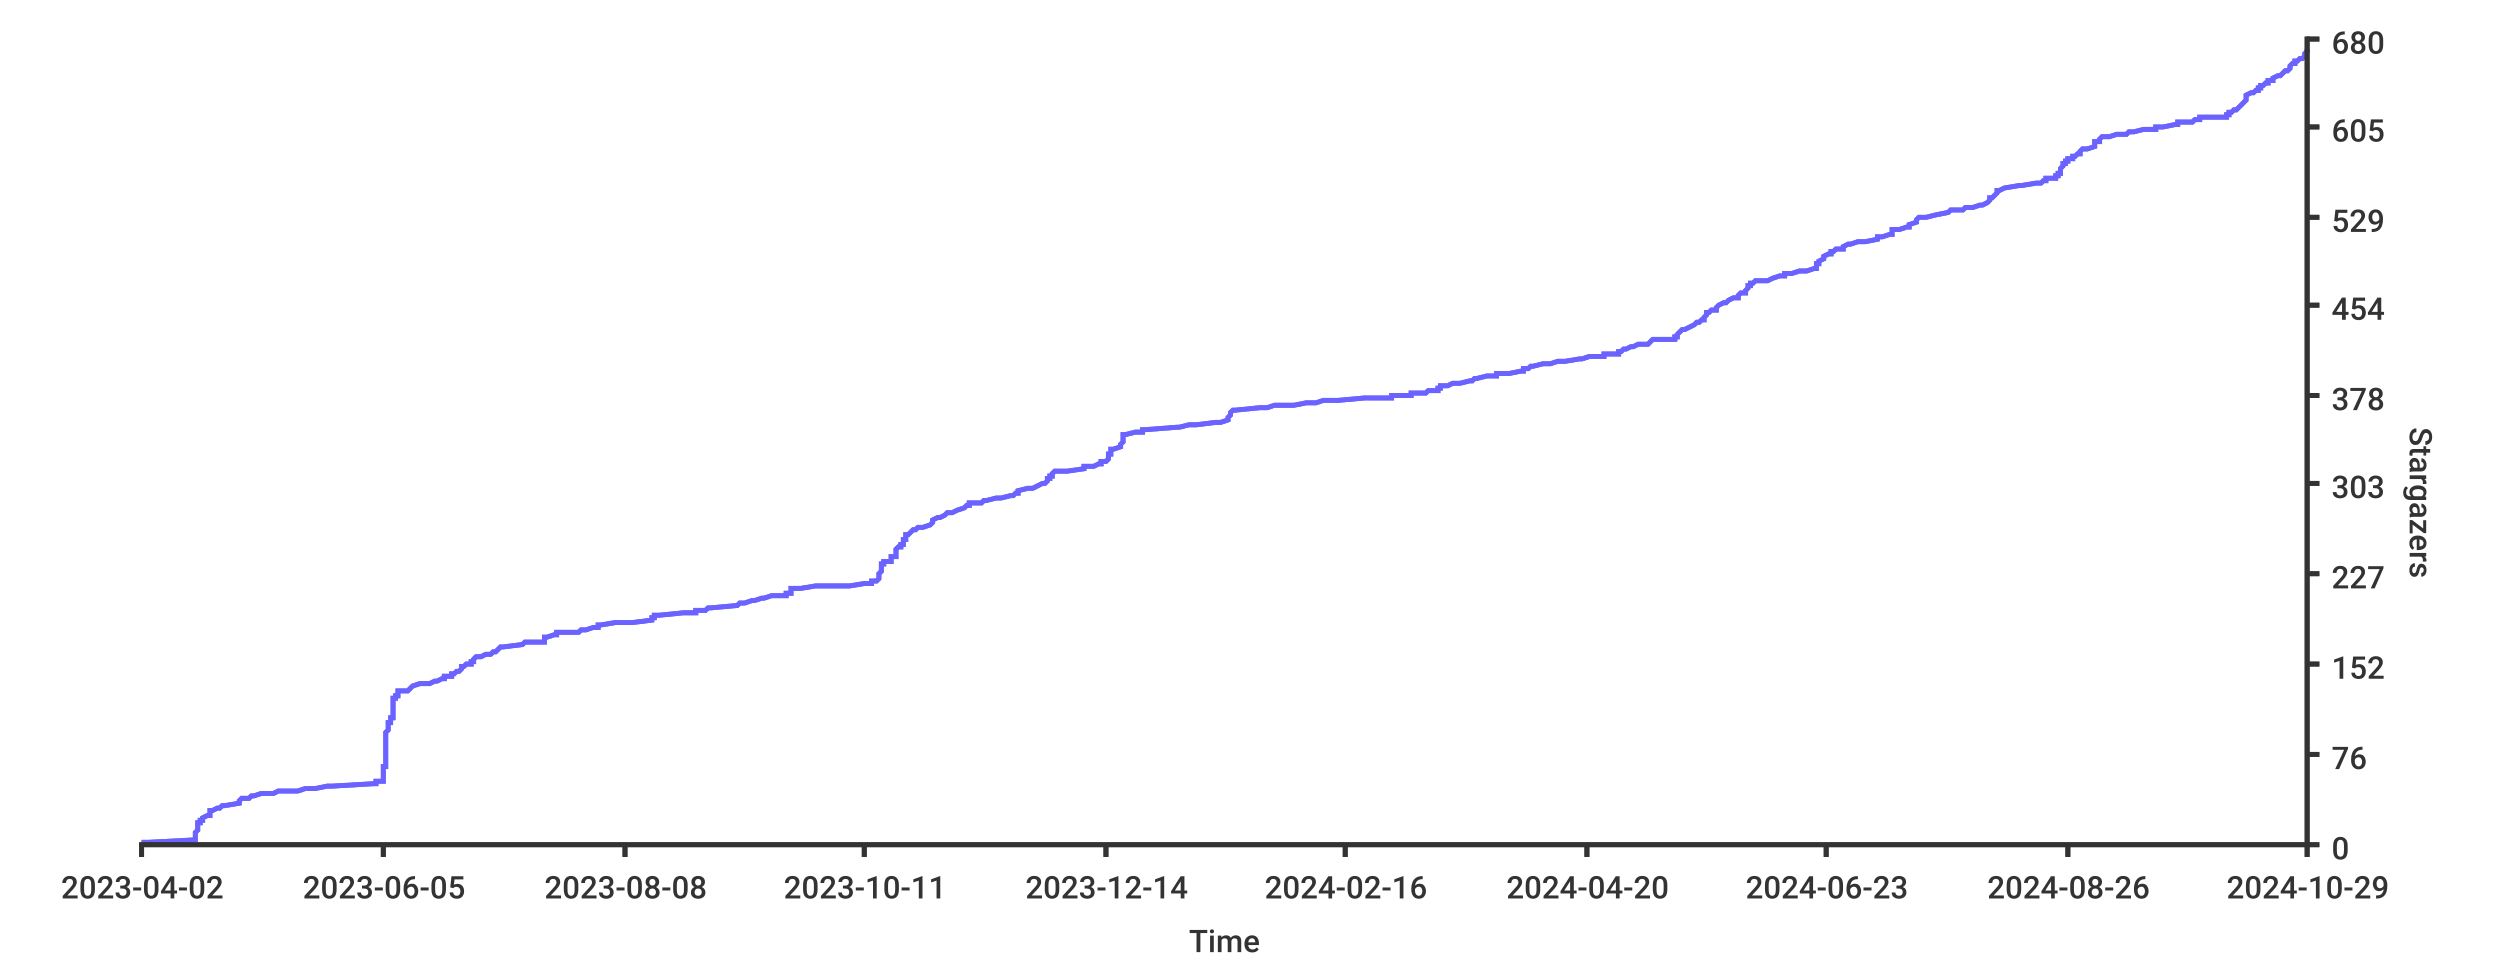
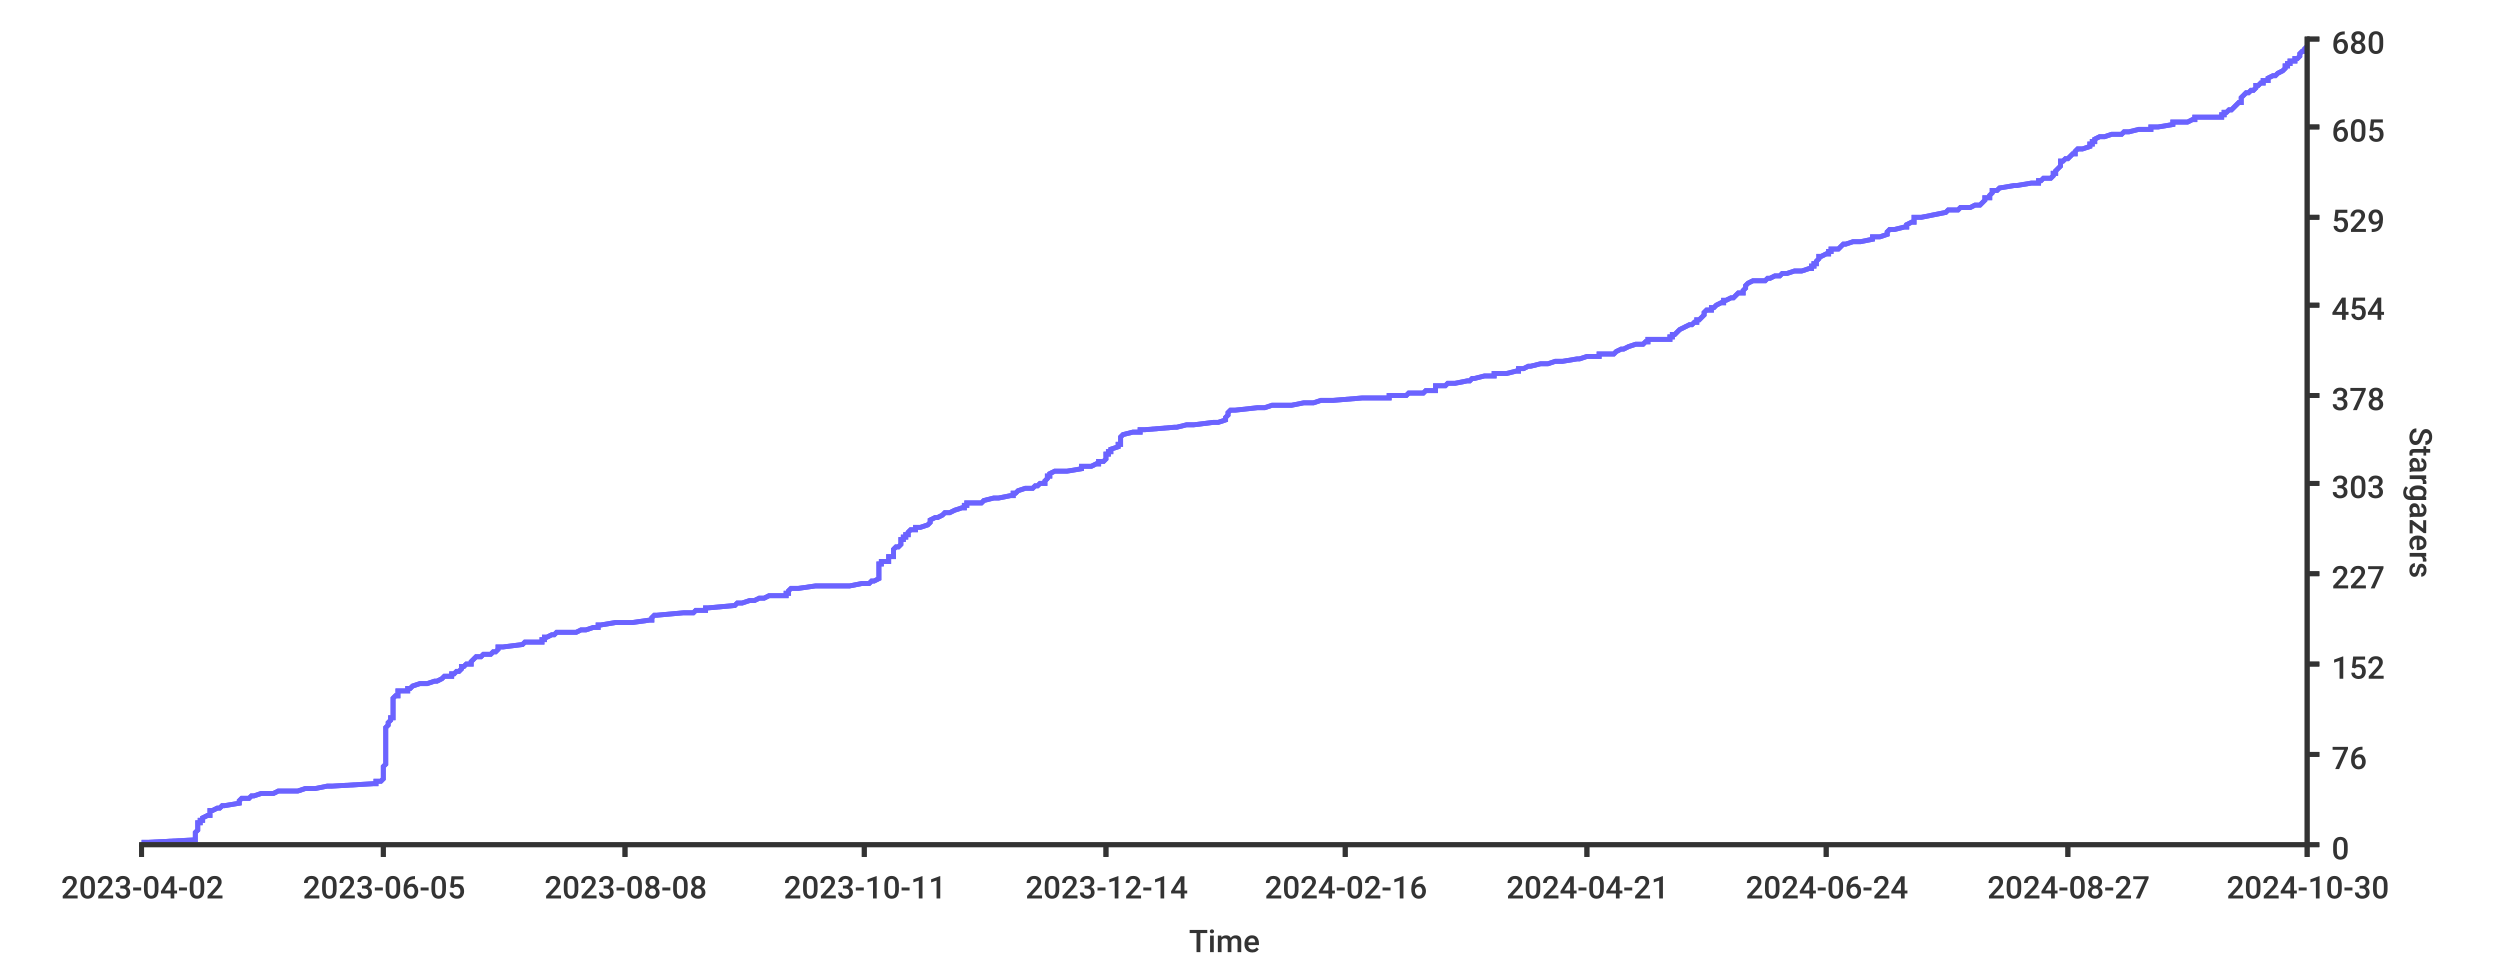
<svg xmlns="http://www.w3.org/2000/svg" width="1024px" height="400px">
  <style type="text/css">
path { fill: none; stroke: rgb(51,51,51); }
path.series { stroke: #6b63ff; }
rect.background { fill: rgb(255,255,255); stroke: none; }

text {
	stroke-width: 0;
	stroke: none;
	fill: rgba(51,51,51,1.0);
	font-size: 12.8px;
	font-family: 'Roboto Medium', sans-serif;
}
</style>
-   <rect x="0" y="0" width="1024px" height="400px" class="background" rx="8" />
-   <rect x="0" y="0" width="1024px" height="400px" class="background" rx="8" />
-   <path stroke-width="2" class="series" d="M 58 345 L 61 345 L 80 344 L 80 344 L 80 343 L 80 343 L 80 342 L 80 342 L 80 341 L 80 341 L 81 340 L 81 340 L 81 339 L 81 339 L 81 338 L 81 338 L 81 337 L 82 337 L 82 336 L 83 336 L 83 335 L 83 335 L 85 334 L 86 334 L 86 333 L 86 333 L 86 332 L 87 332 L 89 331 L 90 331 L 91 330 L 92 330 L 98 329 L 98 329 L 98 329 L 98 328 L 98 328 L 99 327 L 102 327 L 103 326 L 104 326 L 107 325 L 112 325 L 114 324 L 122 324 L 125 323 L 129 323 L 134 322 L 136 322 L 153 321 L 154 321 L 154 320 L 157 320 L 157 319 L 157 319 L 157 318 L 157 318 L 157 317 L 157 317 L 157 316 L 157 316 L 157 315 L 157 315 L 157 314 L 158 314 L 158 313 L 158 313 L 158 313 L 158 312 L 158 312 L 158 311 L 158 311 L 158 310 L 158 310 L 158 309 L 158 309 L 158 308 L 158 308 L 158 307 L 158 307 L 158 306 L 158 306 L 158 305 L 158 305 L 158 304 L 158 304 L 158 303 L 158 303 L 158 302 L 158 302 L 158 301 L 158 301 L 158 300 L 158 300 L 159 299 L 159 299 L 159 298 L 159 298 L 159 297 L 159 297 L 159 296 L 160 296 L 160 296 L 160 295 L 160 295 L 160 294 L 161 294 L 161 293 L 161 293 L 161 292 L 161 292 L 161 291 L 161 291 L 161 290 L 161 290 L 161 289 L 161 289 L 161 288 L 161 288 L 161 287 L 161 287 L 161 286 L 162 286 L 162 285 L 163 285 L 163 284 L 163 284 L 163 283 L 167 283 L 168 282 L 168 282 L 169 281 L 169 281 L 172 280 L 175 280 L 176 280 L 178 279 L 179 279 L 181 278 L 182 278 L 182 277 L 185 277 L 185 276 L 186 276 L 187 275 L 188 275 L 189 274 L 189 274 L 189 273 L 190 273 L 191 272 L 193 272 L 193 271 L 194 271 L 194 270 L 194 270 L 195 269 L 197 269 L 199 268 L 201 268 L 202 267 L 203 267 L 204 266 L 204 266 L 205 265 L 206 265 L 214 264 L 214 264 L 215 263 L 223 263 L 223 263 L 223 262 L 223 262 L 223 261 L 224 261 L 227 260 L 228 260 L 228 259 L 237 259 L 238 258 L 240 258 L 243 257 L 245 257 L 245 256 L 246 256 L 252 255 L 259 255 L 267 254 L 267 254 L 267 253 L 268 253 L 268 252 L 270 252 L 280 251 L 285 251 L 285 250 L 289 250 L 290 249 L 291 249 L 302 248 L 302 248 L 303 247 L 303 247 L 305 247 L 308 246 L 309 246 L 312 245 L 313 245 L 316 244 L 322 244 L 322 243 L 324 243 L 324 242 L 324 242 L 324 241 L 328 241 L 334 240 L 348 240 L 354 239 L 357 239 L 357 238 L 359 238 L 360 237 L 360 237 L 360 236 L 360 236 L 360 235 L 360 235 L 361 234 L 361 234 L 361 233 L 361 233 L 361 232 L 361 232 L 361 231 L 362 231 L 362 230 L 364 230 L 365 230 L 365 229 L 365 229 L 365 228 L 367 228 L 367 227 L 367 227 L 367 226 L 367 226 L 367 225 L 367 225 L 368 224 L 369 224 L 369 223 L 370 223 L 370 222 L 370 222 L 370 221 L 371 221 L 371 220 L 371 220 L 371 219 L 372 219 L 373 218 L 373 218 L 374 217 L 375 217 L 376 216 L 378 216 L 381 215 L 381 215 L 382 214 L 382 214 L 382 214 L 382 213 L 382 213 L 384 212 L 385 212 L 387 211 L 387 211 L 388 210 L 390 210 L 392 209 L 392 209 L 395 208 L 395 208 L 396 207 L 397 207 L 397 206 L 402 206 L 403 205 L 404 205 L 408 204 L 410 204 L 414 203 L 415 203 L 416 202 L 417 202 L 417 201 L 417 201 L 421 200 L 423 200 L 425 199 L 425 199 L 427 198 L 428 198 L 429 197 L 429 197 L 429 197 L 429 196 L 430 196 L 430 195 L 431 195 L 431 194 L 431 194 L 432 193 L 437 193 L 444 192 L 444 192 L 444 191 L 448 191 L 450 190 L 451 190 L 451 189 L 453 189 L 454 188 L 454 188 L 454 187 L 454 187 L 454 186 L 455 186 L 455 185 L 455 185 L 455 184 L 456 184 L 459 183 L 459 183 L 459 182 L 459 182 L 460 181 L 460 181 L 460 181 L 460 180 L 460 180 L 460 179 L 460 179 L 460 178 L 461 178 L 465 177 L 468 177 L 468 176 L 469 176 L 482 175 L 483 175 L 487 174 L 490 174 L 498 173 L 500 173 L 503 172 L 503 172 L 503 171 L 503 171 L 504 170 L 504 170 L 504 169 L 504 169 L 505 168 L 506 168 L 516 167 L 519 167 L 522 166 L 530 166 L 535 165 L 539 165 L 542 164 L 547 164 L 548 164 L 559 163 L 570 163 L 570 162 L 578 162 L 578 161 L 584 161 L 585 160 L 589 160 L 589 159 L 590 159 L 590 158 L 593 158 L 595 157 L 598 157 L 602 156 L 603 156 L 604 155 L 605 155 L 609 154 L 613 154 L 613 153 L 618 153 L 623 152 L 624 152 L 624 151 L 626 151 L 627 150 L 628 150 L 632 149 L 635 149 L 638 148 L 641 148 L 641 148 L 647 147 L 648 147 L 651 146 L 657 146 L 657 145 L 663 145 L 663 144 L 664 144 L 665 143 L 666 143 L 668 142 L 669 142 L 671 141 L 675 141 L 676 140 L 676 140 L 677 139 L 686 139 L 686 138 L 687 138 L 687 137 L 687 137 L 688 136 L 688 136 L 689 135 L 690 135 L 692 134 L 692 134 L 694 133 L 694 133 L 695 132 L 696 132 L 697 131 L 697 131 L 698 131 L 698 130 L 698 130 L 699 129 L 699 129 L 699 128 L 700 128 L 701 127 L 703 127 L 703 126 L 703 126 L 704 125 L 704 125 L 706 124 L 707 124 L 708 123 L 708 123 L 710 122 L 712 122 L 712 121 L 712 121 L 713 120 L 715 120 L 715 119 L 715 119 L 716 118 L 716 118 L 716 117 L 717 117 L 717 116 L 718 116 L 719 115 L 723 115 L 724 115 L 726 114 L 726 114 L 729 113 L 731 113 L 731 112 L 734 112 L 737 111 L 740 111 L 743 110 L 744 110 L 744 109 L 744 109 L 744 108 L 745 108 L 745 107 L 745 107 L 747 106 L 747 106 L 747 105 L 747 105 L 749 104 L 750 104 L 750 103 L 751 103 L 752 102 L 755 102 L 755 101 L 755 101 L 757 100 L 758 100 L 761 99 L 764 99 L 769 98 L 769 98 L 769 98 L 769 97 L 771 97 L 774 96 L 775 96 L 775 95 L 775 95 L 775 94 L 778 94 L 781 93 L 782 93 L 782 92 L 782 92 L 785 91 L 785 91 L 785 90 L 785 90 L 786 89 L 789 89 L 793 88 L 793 88 L 798 87 L 798 87 L 799 86 L 804 86 L 805 85 L 808 85 L 811 84 L 812 84 L 814 83 L 814 83 L 815 82 L 815 82 L 815 82 L 815 81 L 816 81 L 817 80 L 817 80 L 818 79 L 818 79 L 818 78 L 819 78 L 821 77 L 821 77 L 827 76 L 828 76 L 834 75 L 836 75 L 837 74 L 838 74 L 838 73 L 842 73 L 842 72 L 843 72 L 843 71 L 844 71 L 844 70 L 844 70 L 844 69 L 844 69 L 845 68 L 845 68 L 845 67 L 846 67 L 846 66 L 847 66 L 847 65 L 847 65 L 849 65 L 849 64 L 850 64 L 851 63 L 852 63 L 852 62 L 852 62 L 853 61 L 855 61 L 858 60 L 858 60 L 858 59 L 858 59 L 858 58 L 860 58 L 860 57 L 860 57 L 861 56 L 864 56 L 867 55 L 871 55 L 872 54 L 874 54 L 878 53 L 883 53 L 883 52 L 886 52 L 891 51 L 892 51 L 892 50 L 898 50 L 899 49 L 900 49 L 901 49 L 901 48 L 912 48 L 912 47 L 913 47 L 913 46 L 914 46 L 915 45 L 916 45 L 917 44 L 917 44 L 918 43 L 918 43 L 919 42 L 919 42 L 920 41 L 920 41 L 920 40 L 920 40 L 920 39 L 920 39 L 922 38 L 923 38 L 924 37 L 925 37 L 925 36 L 926 36 L 926 35 L 927 35 L 928 34 L 929 34 L 929 33 L 931 33 L 931 32 L 931 32 L 931 32 L 933 31 L 934 31 L 935 30 L 935 30 L 936 29 L 937 29 L 938 28 L 938 28 L 938 27 L 938 27 L 939 26 L 940 26 L 940 25 L 941 25 L 942 24 L 943 24 L 944 23 L 944 23 L 944 22 L 944 22 L 945 21 L 945 21 L 945 20 L 945 20" />
-   <path stroke-width="2" class="series" d="M 58 345 L 61 345 L 80 344 L 80 344 L 80 343 L 80 343 L 80 342 L 80 342 L 80 341 L 80 341 L 81 340 L 81 340 L 81 339 L 81 339 L 81 338 L 81 338 L 81 337 L 82 337 L 82 336 L 83 336 L 83 335 L 83 335 L 85 334 L 86 334 L 86 333 L 86 333 L 86 332 L 87 332 L 89 331 L 90 331 L 91 330 L 92 330 L 98 329 L 98 329 L 98 329 L 98 328 L 98 328 L 99 327 L 102 327 L 103 326 L 104 326 L 107 325 L 112 325 L 114 324 L 122 324 L 125 323 L 129 323 L 134 322 L 136 322 L 153 321 L 154 321 L 154 320 L 157 320 L 157 319 L 157 319 L 157 318 L 157 318 L 157 317 L 157 317 L 157 316 L 157 316 L 157 315 L 157 315 L 157 314 L 158 314 L 158 313 L 158 313 L 158 313 L 158 312 L 158 312 L 158 311 L 158 311 L 158 310 L 158 310 L 158 309 L 158 309 L 158 308 L 158 308 L 158 307 L 158 307 L 158 306 L 158 306 L 158 305 L 158 305 L 158 304 L 158 304 L 158 303 L 158 303 L 158 302 L 158 302 L 158 301 L 158 301 L 158 300 L 158 300 L 159 299 L 159 299 L 159 298 L 159 298 L 159 297 L 159 297 L 159 296 L 160 296 L 160 296 L 160 295 L 160 295 L 160 294 L 161 294 L 161 293 L 161 293 L 161 292 L 161 292 L 161 291 L 161 291 L 161 290 L 161 290 L 161 289 L 161 289 L 161 288 L 161 288 L 161 287 L 161 287 L 161 286 L 162 286 L 162 285 L 163 285 L 163 284 L 163 284 L 163 283 L 167 283 L 168 282 L 168 282 L 169 281 L 169 281 L 172 280 L 175 280 L 176 280 L 178 279 L 179 279 L 181 278 L 182 278 L 182 277 L 185 277 L 185 276 L 186 276 L 187 275 L 188 275 L 189 274 L 189 274 L 189 273 L 190 273 L 191 272 L 193 272 L 193 271 L 194 271 L 194 270 L 194 270 L 195 269 L 197 269 L 199 268 L 201 268 L 202 267 L 203 267 L 204 266 L 204 266 L 205 265 L 206 265 L 214 264 L 214 264 L 215 263 L 223 263 L 223 263 L 223 262 L 223 262 L 223 261 L 224 261 L 227 260 L 228 260 L 228 259 L 237 259 L 238 258 L 240 258 L 243 257 L 245 257 L 245 256 L 246 256 L 252 255 L 259 255 L 267 254 L 267 254 L 267 253 L 268 253 L 268 252 L 270 252 L 280 251 L 285 251 L 285 250 L 289 250 L 290 249 L 291 249 L 302 248 L 302 248 L 303 247 L 303 247 L 305 247 L 308 246 L 309 246 L 312 245 L 313 245 L 316 244 L 322 244 L 322 243 L 324 243 L 324 242 L 324 242 L 324 241 L 328 241 L 334 240 L 348 240 L 354 239 L 357 239 L 357 238 L 359 238 L 360 237 L 360 237 L 360 236 L 360 236 L 360 235 L 360 235 L 361 234 L 361 234 L 361 233 L 361 233 L 361 232 L 361 232 L 361 231 L 362 231 L 362 230 L 364 230 L 365 230 L 365 229 L 365 229 L 365 228 L 367 228 L 367 227 L 367 227 L 367 226 L 367 226 L 367 225 L 367 225 L 368 224 L 369 224 L 369 223 L 370 223 L 370 222 L 370 222 L 370 221 L 371 221 L 371 220 L 371 220 L 371 219 L 372 219 L 373 218 L 373 218 L 374 217 L 375 217 L 376 216 L 378 216 L 381 215 L 381 215 L 382 214 L 382 214 L 382 214 L 382 213 L 382 213 L 384 212 L 385 212 L 387 211 L 387 211 L 388 210 L 390 210 L 392 209 L 392 209 L 395 208 L 395 208 L 396 207 L 397 207 L 397 206 L 402 206 L 403 205 L 404 205 L 408 204 L 410 204 L 414 203 L 415 203 L 416 202 L 417 202 L 417 201 L 417 201 L 421 200 L 423 200 L 425 199 L 425 199 L 427 198 L 428 198 L 429 197 L 429 197 L 429 197 L 429 196 L 430 196 L 430 195 L 431 195 L 431 194 L 431 194 L 432 193 L 437 193 L 444 192 L 444 192 L 444 191 L 448 191 L 450 190 L 451 190 L 451 189 L 453 189 L 454 188 L 454 188 L 454 187 L 454 187 L 454 186 L 455 186 L 455 185 L 455 185 L 455 184 L 456 184 L 459 183 L 459 183 L 459 182 L 459 182 L 460 181 L 460 181 L 460 181 L 460 180 L 460 180 L 460 179 L 460 179 L 460 178 L 461 178 L 465 177 L 468 177 L 468 176 L 469 176 L 482 175 L 483 175 L 487 174 L 490 174 L 498 173 L 500 173 L 503 172 L 503 172 L 503 171 L 503 171 L 504 170 L 504 170 L 504 169 L 504 169 L 505 168 L 506 168 L 516 167 L 519 167 L 522 166 L 530 166 L 535 165 L 539 165 L 542 164 L 547 164 L 548 164 L 559 163 L 570 163 L 570 162 L 578 162 L 578 161 L 584 161 L 585 160 L 589 160 L 589 159 L 590 159 L 590 158 L 593 158 L 595 157 L 598 157 L 602 156 L 603 156 L 604 155 L 605 155 L 609 154 L 613 154 L 613 153 L 618 153 L 623 152 L 624 152 L 624 151 L 626 151 L 627 150 L 628 150 L 632 149 L 635 149 L 638 148 L 641 148 L 641 148 L 647 147 L 648 147 L 651 146 L 657 146 L 657 145 L 663 145 L 663 144 L 664 144 L 665 143 L 666 143 L 668 142 L 669 142 L 671 141 L 675 141 L 676 140 L 676 140 L 677 139 L 686 139 L 686 138 L 687 138 L 687 137 L 687 137 L 688 136 L 688 136 L 689 135 L 690 135 L 692 134 L 692 134 L 694 133 L 694 133 L 695 132 L 696 132 L 697 131 L 697 131 L 698 131 L 698 130 L 698 130 L 699 129 L 699 129 L 699 128 L 700 128 L 701 127 L 703 127 L 703 126 L 703 126 L 704 125 L 704 125 L 706 124 L 707 124 L 708 123 L 708 123 L 710 122 L 712 122 L 712 121 L 712 121 L 713 120 L 715 120 L 715 119 L 715 119 L 716 118 L 716 118 L 716 117 L 717 117 L 717 116 L 718 116 L 719 115 L 723 115 L 724 115 L 726 114 L 726 114 L 729 113 L 731 113 L 731 112 L 734 112 L 737 111 L 740 111 L 743 110 L 744 110 L 744 109 L 744 109 L 744 108 L 745 108 L 745 107 L 745 107 L 747 106 L 747 106 L 747 105 L 747 105 L 749 104 L 750 104 L 750 103 L 751 103 L 752 102 L 755 102 L 755 101 L 755 101 L 757 100 L 758 100 L 761 99 L 764 99 L 769 98 L 769 98 L 769 98 L 769 97 L 771 97 L 774 96 L 775 96 L 775 95 L 775 95 L 775 94 L 778 94 L 781 93 L 782 93 L 782 92 L 782 92 L 785 91 L 785 91 L 785 90 L 785 90 L 786 89 L 789 89 L 793 88 L 793 88 L 798 87 L 798 87 L 799 86 L 804 86 L 805 85 L 808 85 L 811 84 L 812 84 L 814 83 L 814 83 L 815 82 L 815 82 L 815 82 L 815 81 L 816 81 L 817 80 L 817 80 L 818 79 L 818 79 L 818 78 L 819 78 L 821 77 L 821 77 L 827 76 L 828 76 L 834 75 L 836 75 L 837 74 L 838 74 L 838 73 L 842 73 L 842 72 L 843 72 L 843 71 L 844 71 L 844 70 L 844 70 L 844 69 L 844 69 L 845 68 L 845 68 L 845 67 L 846 67 L 846 66 L 847 66 L 847 65 L 847 65 L 849 65 L 849 64 L 850 64 L 851 63 L 852 63 L 852 62 L 852 62 L 853 61 L 855 61 L 858 60 L 858 60 L 858 59 L 858 59 L 858 58 L 860 58 L 860 57 L 860 57 L 861 56 L 864 56 L 867 55 L 871 55 L 872 54 L 874 54 L 878 53 L 883 53 L 883 52 L 886 52 L 891 51 L 892 51 L 892 50 L 898 50 L 899 49 L 900 49 L 901 49 L 901 48 L 912 48 L 912 47 L 913 47 L 913 46 L 914 46 L 915 45 L 916 45 L 917 44 L 917 44 L 918 43 L 918 43 L 919 42 L 919 42 L 920 41 L 920 41 L 920 40 L 920 40 L 920 39 L 920 39 L 922 38 L 923 38 L 924 37 L 925 37 L 925 36 L 926 36 L 926 35 L 927 35 L 928 34 L 929 34 L 929 33 L 931 33 L 931 32 L 931 32 L 931 32 L 933 31 L 934 31 L 935 30 L 935 30 L 936 29 L 937 29 L 938 28 L 938 28 L 938 27 L 938 27 L 939 26 L 940 26 L 940 25 L 941 25 L 942 24 L 943 24 L 944 23 L 944 23 L 944 22 L 944 22 L 945 21 L 945 21 L 945 20 L 945 20" />
-   <path stroke-width="2" d="M 945 346 L 945 15" />
+   <rect y="0" width="1024px" height="400px" class="background" rx="8" x="0" />
+   <rect y="0" width="1024px" height="400px" class="background" rx="8" x="0" />
+   <path stroke-width="2" class="series" d="M 58 345 L 61 345 L 80 344 L 80 344 L 80 343 L 80 343 L 80 342 L 80 342 L 80 341 L 80 341 L 81 340 L 81 340 L 81 339 L 81 339 L 81 338 L 81 338 L 81 337 L 82 337 L 82 336 L 83 336 L 83 335 L 83 335 L 85 334 L 86 334 L 86 333 L 86 333 L 86 332 L 87 332 L 89 331 L 90 331 L 91 330 L 92 330 L 98 329 L 98 329 L 98 329 L 98 328 L 98 328 L 99 327 L 102 327 L 103 326 L 104 326 L 107 325 L 112 325 L 114 324 L 122 324 L 125 323 L 129 323 L 134 322 L 136 322 L 153 321 L 154 321 L 154 320 L 156 320 L 157 319 L 157 319 L 157 318 L 157 318 L 157 317 L 157 317 L 157 316 L 157 316 L 157 315 L 157 315 L 157 314 L 157 314 L 158 313 L 158 313 L 158 313 L 158 312 L 158 312 L 158 311 L 158 311 L 158 310 L 158 310 L 158 309 L 158 309 L 158 308 L 158 308 L 158 307 L 158 307 L 158 306 L 158 306 L 158 305 L 158 305 L 158 304 L 158 304 L 158 303 L 158 303 L 158 302 L 158 302 L 158 301 L 158 301 L 158 300 L 158 300 L 158 299 L 158 299 L 158 298 L 158 298 L 159 297 L 159 297 L 159 296 L 159 296 L 159 296 L 160 295 L 160 295 L 160 294 L 161 294 L 161 293 L 161 293 L 161 292 L 161 292 L 161 291 L 161 291 L 161 290 L 161 290 L 161 289 L 161 289 L 161 288 L 161 288 L 161 287 L 161 287 L 161 286 L 161 286 L 162 285 L 163 285 L 163 284 L 163 284 L 163 283 L 167 283 L 167 282 L 168 282 L 169 281 L 169 281 L 172 280 L 175 280 L 175 280 L 178 279 L 179 279 L 181 278 L 181 278 L 182 277 L 185 277 L 185 276 L 186 276 L 187 275 L 188 275 L 189 274 L 189 274 L 189 273 L 190 273 L 191 272 L 193 272 L 193 271 L 193 271 L 194 270 L 194 270 L 195 269 L 197 269 L 198 268 L 201 268 L 202 267 L 203 267 L 204 266 L 204 266 L 204 265 L 206 265 L 214 264 L 214 264 L 215 263 L 222 263 L 222 263 L 222 262 L 223 262 L 223 261 L 224 261 L 226 260 L 227 260 L 228 259 L 236 259 L 238 258 L 240 258 L 243 257 L 245 257 L 245 256 L 246 256 L 252 255 L 259 255 L 266 254 L 267 254 L 267 253 L 267 253 L 268 252 L 269 252 L 280 251 L 284 251 L 285 250 L 289 250 L 289 249 L 290 249 L 301 248 L 301 248 L 302 247 L 303 247 L 304 247 L 307 246 L 309 246 L 311 245 L 313 245 L 315 244 L 322 244 L 322 243 L 323 243 L 323 242 L 323 242 L 324 241 L 327 241 L 334 240 L 348 240 L 353 239 L 356 239 L 357 238 L 358 238 L 360 237 L 360 237 L 360 236 L 360 236 L 360 235 L 360 235 L 360 234 L 360 234 L 360 233 L 360 233 L 360 232 L 360 232 L 360 231 L 361 231 L 361 230 L 363 230 L 364 230 L 364 229 L 364 229 L 364 228 L 366 228 L 366 227 L 366 227 L 366 226 L 366 226 L 366 225 L 366 225 L 367 224 L 368 224 L 369 223 L 369 223 L 369 222 L 369 222 L 369 221 L 370 221 L 370 220 L 371 220 L 371 219 L 372 219 L 372 218 L 372 218 L 373 217 L 375 217 L 375 216 L 377 216 L 380 215 L 380 215 L 381 214 L 381 214 L 381 214 L 381 213 L 381 213 L 383 212 L 384 212 L 386 211 L 386 211 L 387 210 L 389 210 L 391 209 L 391 209 L 394 208 L 395 208 L 395 207 L 396 207 L 396 206 L 402 206 L 403 205 L 403 205 L 407 204 L 409 204 L 414 203 L 415 203 L 415 202 L 416 202 L 417 201 L 417 201 L 420 200 L 423 200 L 424 199 L 425 199 L 426 198 L 428 198 L 428 197 L 428 197 L 428 197 L 429 196 L 429 196 L 429 195 L 430 195 L 430 194 L 430 194 L 432 193 L 437 193 L 443 192 L 443 192 L 443 191 L 447 191 L 449 190 L 450 190 L 450 189 L 452 189 L 453 188 L 453 188 L 453 187 L 453 187 L 453 186 L 454 186 L 454 185 L 455 185 L 455 184 L 455 184 L 458 183 L 458 183 L 458 182 L 459 182 L 459 181 L 459 181 L 459 181 L 459 180 L 459 180 L 459 179 L 459 179 L 460 178 L 460 178 L 464 177 L 467 177 L 467 176 L 469 176 L 481 175 L 482 175 L 486 174 L 489 174 L 497 173 L 499 173 L 502 172 L 502 172 L 502 171 L 502 171 L 503 170 L 503 170 L 503 169 L 503 169 L 504 168 L 506 168 L 515 167 L 518 167 L 521 166 L 529 166 L 534 165 L 538 165 L 541 164 L 546 164 L 546 164 L 558 163 L 569 163 L 569 162 L 576 162 L 577 161 L 583 161 L 584 160 L 588 160 L 588 159 L 588 159 L 588 158 L 592 158 L 593 157 L 596 157 L 601 156 L 602 156 L 603 155 L 604 155 L 608 154 L 612 154 L 612 153 L 617 153 L 621 152 L 622 152 L 622 151 L 624 151 L 626 150 L 627 150 L 631 149 L 634 149 L 637 148 L 640 148 L 640 148 L 646 147 L 647 147 L 650 146 L 655 146 L 655 145 L 661 145 L 662 144 L 662 144 L 664 143 L 665 143 L 667 142 L 667 142 L 670 141 L 673 141 L 674 140 L 675 140 L 675 139 L 684 139 L 684 138 L 685 138 L 685 137 L 686 137 L 687 136 L 687 136 L 688 135 L 688 135 L 690 134 L 690 134 L 692 133 L 693 133 L 694 132 L 695 132 L 695 131 L 695 131 L 696 131 L 697 130 L 697 130 L 698 129 L 698 129 L 698 128 L 698 128 L 699 127 L 701 127 L 701 126 L 702 126 L 703 125 L 703 125 L 705 124 L 706 124 L 706 123 L 707 123 L 709 122 L 710 122 L 711 121 L 711 121 L 712 120 L 714 120 L 714 119 L 714 119 L 715 118 L 715 118 L 715 117 L 715 117 L 716 116 L 716 116 L 718 115 L 721 115 L 723 115 L 724 114 L 725 114 L 727 113 L 729 113 L 730 112 L 732 112 L 735 111 L 738 111 L 741 110 L 742 110 L 742 109 L 743 109 L 743 108 L 744 108 L 744 107 L 744 107 L 745 106 L 745 106 L 745 105 L 746 105 L 748 104 L 749 104 L 749 103 L 750 103 L 750 102 L 753 102 L 754 101 L 754 101 L 755 100 L 756 100 L 759 99 L 762 99 L 767 98 L 767 98 L 767 98 L 767 97 L 770 97 L 773 96 L 773 96 L 773 95 L 773 95 L 774 94 L 776 94 L 780 93 L 781 93 L 781 92 L 781 92 L 783 91 L 784 91 L 784 90 L 784 90 L 784 89 L 787 89 L 792 88 L 792 88 L 797 87 L 797 87 L 798 86 L 802 86 L 803 85 L 807 85 L 809 84 L 811 84 L 812 83 L 812 83 L 813 82 L 813 82 L 813 82 L 813 81 L 815 81 L 815 80 L 815 80 L 816 79 L 816 79 L 816 78 L 818 78 L 819 77 L 819 77 L 825 76 L 826 76 L 832 75 L 835 75 L 835 74 L 836 74 L 837 73 L 840 73 L 841 72 L 841 72 L 841 71 L 842 71 L 842 70 L 842 70 L 843 69 L 843 69 L 844 68 L 844 68 L 844 67 L 844 67 L 844 66 L 845 66 L 846 65 L 846 65 L 847 65 L 848 64 L 848 64 L 849 63 L 850 63 L 850 62 L 850 62 L 851 61 L 853 61 L 856 60 L 856 60 L 856 59 L 857 59 L 857 58 L 858 58 L 858 57 L 858 57 L 860 56 L 862 56 L 865 55 L 869 55 L 870 54 L 872 54 L 876 53 L 881 53 L 881 52 L 884 52 L 890 51 L 890 51 L 890 50 L 896 50 L 898 49 L 898 49 L 899 49 L 899 48 L 910 48 L 910 47 L 911 47 L 911 46 L 912 46 L 913 45 L 914 45 L 915 44 L 915 44 L 916 43 L 916 43 L 917 42 L 918 42 L 918 41 L 918 41 L 918 40 L 918 40 L 919 39 L 919 39 L 920 38 L 921 38 L 922 37 L 923 37 L 924 36 L 924 36 L 924 35 L 925 35 L 926 34 L 927 34 L 927 33 L 929 33 L 929 32 L 929 32 L 929 32 L 931 31 L 932 31 L 933 30 L 933 30 L 935 29 L 935 29 L 936 28 L 936 28 L 936 27 L 937 27 L 937 26 L 938 26 L 938 25 L 940 25 L 940 24 L 941 24 L 942 23 L 942 23 L 942 22 L 942 22 L 943 21 L 944 21 L 944 20 L 944 20 L 945 19" />
+   <path class="series" d="M 58 345 L 61 345 L 80 344 L 80 344 L 80 343 L 80 343 L 80 342 L 80 342 L 80 341 L 80 341 L 81 340 L 81 340 L 81 339 L 81 339 L 81 338 L 81 338 L 81 337 L 82 337 L 82 336 L 83 336 L 83 335 L 83 335 L 85 334 L 86 334 L 86 333 L 86 333 L 86 332 L 87 332 L 89 331 L 90 331 L 91 330 L 92 330 L 98 329 L 98 329 L 98 329 L 98 328 L 98 328 L 99 327 L 102 327 L 103 326 L 104 326 L 107 325 L 112 325 L 114 324 L 122 324 L 125 323 L 129 323 L 134 322 L 136 322 L 153 321 L 154 321 L 154 320 L 156 320 L 157 319 L 157 319 L 157 318 L 157 318 L 157 317 L 157 317 L 157 316 L 157 316 L 157 315 L 157 315 L 157 314 L 157 314 L 158 313 L 158 313 L 158 313 L 158 312 L 158 312 L 158 311 L 158 311 L 158 310 L 158 310 L 158 309 L 158 309 L 158 308 L 158 308 L 158 307 L 158 307 L 158 306 L 158 306 L 158 305 L 158 305 L 158 304 L 158 304 L 158 303 L 158 303 L 158 302 L 158 302 L 158 301 L 158 301 L 158 300 L 158 300 L 158 299 L 158 299 L 158 298 L 158 298 L 159 297 L 159 297 L 159 296 L 159 296 L 159 296 L 160 295 L 160 295 L 160 294 L 161 294 L 161 293 L 161 293 L 161 292 L 161 292 L 161 291 L 161 291 L 161 290 L 161 290 L 161 289 L 161 289 L 161 288 L 161 288 L 161 287 L 161 287 L 161 286 L 161 286 L 162 285 L 163 285 L 163 284 L 163 284 L 163 283 L 167 283 L 167 282 L 168 282 L 169 281 L 169 281 L 172 280 L 175 280 L 175 280 L 178 279 L 179 279 L 181 278 L 181 278 L 182 277 L 185 277 L 185 276 L 186 276 L 187 275 L 188 275 L 189 274 L 189 274 L 189 273 L 190 273 L 191 272 L 193 272 L 193 271 L 193 271 L 194 270 L 194 270 L 195 269 L 197 269 L 198 268 L 201 268 L 202 267 L 203 267 L 204 266 L 204 266 L 204 265 L 206 265 L 214 264 L 214 264 L 215 263 L 222 263 L 222 263 L 222 262 L 223 262 L 223 261 L 224 261 L 226 260 L 227 260 L 228 259 L 236 259 L 238 258 L 240 258 L 243 257 L 245 257 L 245 256 L 246 256 L 252 255 L 259 255 L 266 254 L 267 254 L 267 253 L 267 253 L 268 252 L 269 252 L 280 251 L 284 251 L 285 250 L 289 250 L 289 249 L 290 249 L 301 248 L 301 248 L 302 247 L 303 247 L 304 247 L 307 246 L 309 246 L 311 245 L 313 245 L 315 244 L 322 244 L 322 243 L 323 243 L 323 242 L 323 242 L 324 241 L 327 241 L 334 240 L 348 240 L 353 239 L 356 239 L 357 238 L 358 238 L 360 237 L 360 237 L 360 236 L 360 236 L 360 235 L 360 235 L 360 234 L 360 234 L 360 233 L 360 233 L 360 232 L 360 232 L 360 231 L 361 231 L 361 230 L 363 230 L 364 230 L 364 229 L 364 229 L 364 228 L 366 228 L 366 227 L 366 227 L 366 226 L 366 226 L 366 225 L 366 225 L 367 224 L 368 224 L 369 223 L 369 223 L 369 222 L 369 222 L 369 221 L 370 221 L 370 220 L 371 220 L 371 219 L 372 219 L 372 218 L 372 218 L 373 217 L 375 217 L 375 216 L 377 216 L 380 215 L 380 215 L 381 214 L 381 214 L 381 214 L 381 213 L 381 213 L 383 212 L 384 212 L 386 211 L 386 211 L 387 210 L 389 210 L 391 209 L 391 209 L 394 208 L 395 208 L 395 207 L 396 207 L 396 206 L 402 206 L 403 205 L 403 205 L 407 204 L 409 204 L 414 203 L 415 203 L 415 202 L 416 202 L 417 201 L 417 201 L 420 200 L 423 200 L 424 199 L 425 199 L 426 198 L 428 198 L 428 197 L 428 197 L 428 197 L 429 196 L 429 196 L 429 195 L 430 195 L 430 194 L 430 194 L 432 193 L 437 193 L 443 192 L 443 192 L 443 191 L 447 191 L 449 190 L 450 190 L 450 189 L 452 189 L 453 188 L 453 188 L 453 187 L 453 187 L 453 186 L 454 186 L 454 185 L 455 185 L 455 184 L 455 184 L 458 183 L 458 183 L 458 182 L 459 182 L 459 181 L 459 181 L 459 181 L 459 180 L 459 180 L 459 179 L 459 179 L 460 178 L 460 178 L 464 177 L 467 177 L 467 176 L 469 176 L 481 175 L 482 175 L 486 174 L 489 174 L 497 173 L 499 173 L 502 172 L 502 172 L 502 171 L 502 171 L 503 170 L 503 170 L 503 169 L 503 169 L 504 168 L 506 168 L 515 167 L 518 167 L 521 166 L 529 166 L 534 165 L 538 165 L 541 164 L 546 164 L 546 164 L 558 163 L 569 163 L 569 162 L 576 162 L 577 161 L 583 161 L 584 160 L 588 160 L 588 159 L 588 159 L 588 158 L 592 158 L 593 157 L 596 157 L 601 156 L 602 156 L 603 155 L 604 155 L 608 154 L 612 154 L 612 153 L 617 153 L 621 152 L 622 152 L 622 151 L 624 151 L 626 150 L 627 150 L 631 149 L 634 149 L 637 148 L 640 148 L 640 148 L 646 147 L 647 147 L 650 146 L 655 146 L 655 145 L 661 145 L 662 144 L 662 144 L 664 143 L 665 143 L 667 142 L 667 142 L 670 141 L 673 141 L 674 140 L 675 140 L 675 139 L 684 139 L 684 138 L 685 138 L 685 137 L 686 137 L 687 136 L 687 136 L 688 135 L 688 135 L 690 134 L 690 134 L 692 133 L 693 133 L 694 132 L 695 132 L 695 131 L 695 131 L 696 131 L 697 130 L 697 130 L 698 129 L 698 129 L 698 128 L 698 128 L 699 127 L 701 127 L 701 126 L 702 126 L 703 125 L 703 125 L 705 124 L 706 124 L 706 123 L 707 123 L 709 122 L 710 122 L 711 121 L 711 121 L 712 120 L 714 120 L 714 119 L 714 119 L 715 118 L 715 118 L 715 117 L 715 117 L 716 116 L 716 116 L 718 115 L 721 115 L 723 115 L 724 114 L 725 114 L 727 113 L 729 113 L 730 112 L 732 112 L 735 111 L 738 111 L 741 110 L 742 110 L 742 109 L 743 109 L 743 108 L 744 108 L 744 107 L 744 107 L 745 106 L 745 106 L 745 105 L 746 105 L 748 104 L 749 104 L 749 103 L 750 103 L 750 102 L 753 102 L 754 101 L 754 101 L 755 100 L 756 100 L 759 99 L 762 99 L 767 98 L 767 98 L 767 98 L 767 97 L 770 97 L 773 96 L 773 96 L 773 95 L 773 95 L 774 94 L 776 94 L 780 93 L 781 93 L 781 92 L 781 92 L 783 91 L 784 91 L 784 90 L 784 90 L 784 89 L 787 89 L 792 88 L 792 88 L 797 87 L 797 87 L 798 86 L 802 86 L 803 85 L 807 85 L 809 84 L 811 84 L 812 83 L 812 83 L 813 82 L 813 82 L 813 82 L 813 81 L 815 81 L 815 80 L 815 80 L 816 79 L 816 79 L 816 78 L 818 78 L 819 77 L 819 77 L 825 76 L 826 76 L 832 75 L 835 75 L 835 74 L 836 74 L 837 73 L 840 73 L 841 72 L 841 72 L 841 71 L 842 71 L 842 70 L 842 70 L 843 69 L 843 69 L 844 68 L 844 68 L 844 67 L 844 67 L 844 66 L 845 66 L 846 65 L 846 65 L 847 65 L 848 64 L 848 64 L 849 63 L 850 63 L 850 62 L 850 62 L 851 61 L 853 61 L 856 60 L 856 60 L 856 59 L 857 59 L 857 58 L 858 58 L 858 57 L 858 57 L 860 56 L 862 56 L 865 55 L 869 55 L 870 54 L 872 54 L 876 53 L 881 53 L 881 52 L 884 52 L 890 51 L 890 51 L 890 50 L 896 50 L 898 49 L 898 49 L 899 49 L 899 48 L 910 48 L 910 47 L 911 47 L 911 46 L 912 46 L 913 45 L 914 45 L 915 44 L 915 44 L 916 43 L 916 43 L 917 42 L 918 42 L 918 41 L 918 41 L 918 40 L 918 40 L 919 39 L 919 39 L 920 38 L 921 38 L 922 37 L 923 37 L 924 36 L 924 36 L 924 35 L 925 35 L 926 34 L 927 34 L 927 33 L 929 33 L 929 32 L 929 32 L 929 32 L 931 31 L 932 31 L 933 30 L 933 30 L 935 29 L 935 29 L 936 28 L 936 28 L 936 27 L 937 27 L 937 26 L 938 26 L 938 25 L 940 25 L 940 24 L 941 24 L 942 23 L 942 23 L 942 22 L 942 22 L 943 21 L 944 21 L 944 20 L 944 20 L 945 19" stroke-width="2" />
+   <path d="M 945 346 L 945 15" stroke-width="2" />
  <path stroke-width="2" d="M 945 346 L 945 15" />
  <path stroke-width="2" d="M 945 346 L 950 346" />
-   <path stroke-width="2" d="M 945 346 L 950 346" />
+   <path d="M 945 346 L 950 346" stroke-width="2" />
  <text x="955" y="352">0</text>
  <path stroke-width="2" d="M 945 309 L 950 309" />
  <path stroke-width="2" d="M 945 309 L 950 309" />
-   <text x="955" y="315">76</text>
+   <text y="315" x="955">76</text>
  <path stroke-width="2" d="M 945 272 L 950 272" />
  <path stroke-width="2" d="M 945 272 L 950 272" />
  <text x="955" y="278">152</text>
  <path stroke-width="2" d="M 945 235 L 950 235" />
  <path stroke-width="2" d="M 945 235 L 950 235" />
  <text x="955" y="241">227</text>
-   <path stroke-width="2" d="M 945 198 L 950 198" />
-   <path stroke-width="2" d="M 945 198 L 950 198" />
+   <path d="M 945 198 L 950 198" stroke-width="2" />
+   <path d="M 945 198 L 950 198" stroke-width="2" />
  <text x="955" y="204">303</text>
  <path stroke-width="2" d="M 945 162 L 950 162" />
  <path stroke-width="2" d="M 945 162 L 950 162" />
-   <text x="955" y="168">378</text>
+   <text y="168" x="955">378</text>
  <path stroke-width="2" d="M 945 125 L 950 125" />
  <path stroke-width="2" d="M 945 125 L 950 125" />
  <text x="955" y="131">454</text>
  <path stroke-width="2" d="M 945 89 L 950 89" />
  <path d="M 945 89 L 950 89" stroke-width="2" />
  <text x="955" y="95">529</text>
-   <path stroke-width="2" d="M 945 52 L 950 52" />
+   <path d="M 945 52 L 950 52" stroke-width="2" />
  <path stroke-width="2" d="M 945 52 L 950 52" />
  <text x="955" y="58">605</text>
-   <path stroke-width="2" d="M 945 16 L 950 16" />
+   <path d="M 945 16 L 950 16" stroke-width="2" />
  <path stroke-width="2" d="M 945 16 L 950 16" />
  <text x="955" y="22">680</text>
-   <text x="987" y="175" transform="rotate(90.00,987,175)">Stargazers</text>
+   <text transform="rotate(90.00,987,175)" x="987" y="175">Stargazers</text>
  <path stroke-width="2" d="M 57 346 L 945 346" />
-   <path stroke-width="2" d="M 57 346 L 945 346" />
+   <path d="M 57 346 L 945 346" stroke-width="2" />
  <path stroke-width="2" d="M 58 346 L 58 351" />
  <path stroke-width="2" d="M 58 346 L 58 351" />
  <text x="25" y="368">2023-04-02</text>
-   <path stroke-width="2" d="M 157 346 L 157 351" />
+   <path d="M 157 346 L 157 351" stroke-width="2" />
  <path stroke-width="2" d="M 157 346 L 157 351" />
  <text x="124" y="368">2023-06-05</text>
  <path stroke-width="2" d="M 256 346 L 256 351" />
-   <path stroke-width="2" d="M 256 346 L 256 351" />
+   <path d="M 256 346 L 256 351" stroke-width="2" />
  <text x="223" y="368">2023-08-08</text>
+   <path stroke-width="2" d="M 354 346 L 354 351" />
  <path d="M 354 346 L 354 351" stroke-width="2" />
-   <path stroke-width="2" d="M 354 346 L 354 351" />
  <text x="321" y="368">2023-10-11</text>
-   <path stroke-width="2" d="M 453 346 L 453 351" />
+   <path d="M 453 346 L 453 351" stroke-width="2" />
  <path stroke-width="2" d="M 453 346 L 453 351" />
  <text x="420" y="368">2023-12-14</text>
  <path stroke-width="2" d="M 551 346 L 551 351" />
  <path stroke-width="2" d="M 551 346 L 551 351" />
-   <text x="518" y="368">2024-02-16</text>
+   <text y="368" x="518">2024-02-16</text>
  <path stroke-width="2" d="M 650 346 L 650 351" />
  <path stroke-width="2" d="M 650 346 L 650 351" />
-   <text x="617" y="368">2024-04-20</text>
+   <text y="368" x="617">2024-04-21</text>
  <path stroke-width="2" d="M 748 346 L 748 351" />
  <path stroke-width="2" d="M 748 346 L 748 351" />
-   <text x="715" y="368">2024-06-23</text>
+   <text x="715" y="368">2024-06-24</text>
  <path stroke-width="2" d="M 847 346 L 847 351" />
  <path stroke-width="2" d="M 847 346 L 847 351" />
-   <text x="814" y="368">2024-08-26</text>
+   <text x="814" y="368">2024-08-27</text>
  <path stroke-width="2" d="M 945 346 L 945 351" />
  <path stroke-width="2" d="M 945 346 L 945 351" />
-   <text x="912" y="368">2024-10-29</text>
-   <text x="487" y="390">Time</text>
+   <text x="912" y="368">2024-10-30</text>
+   <text y="390" x="487">Time</text>
</svg>
